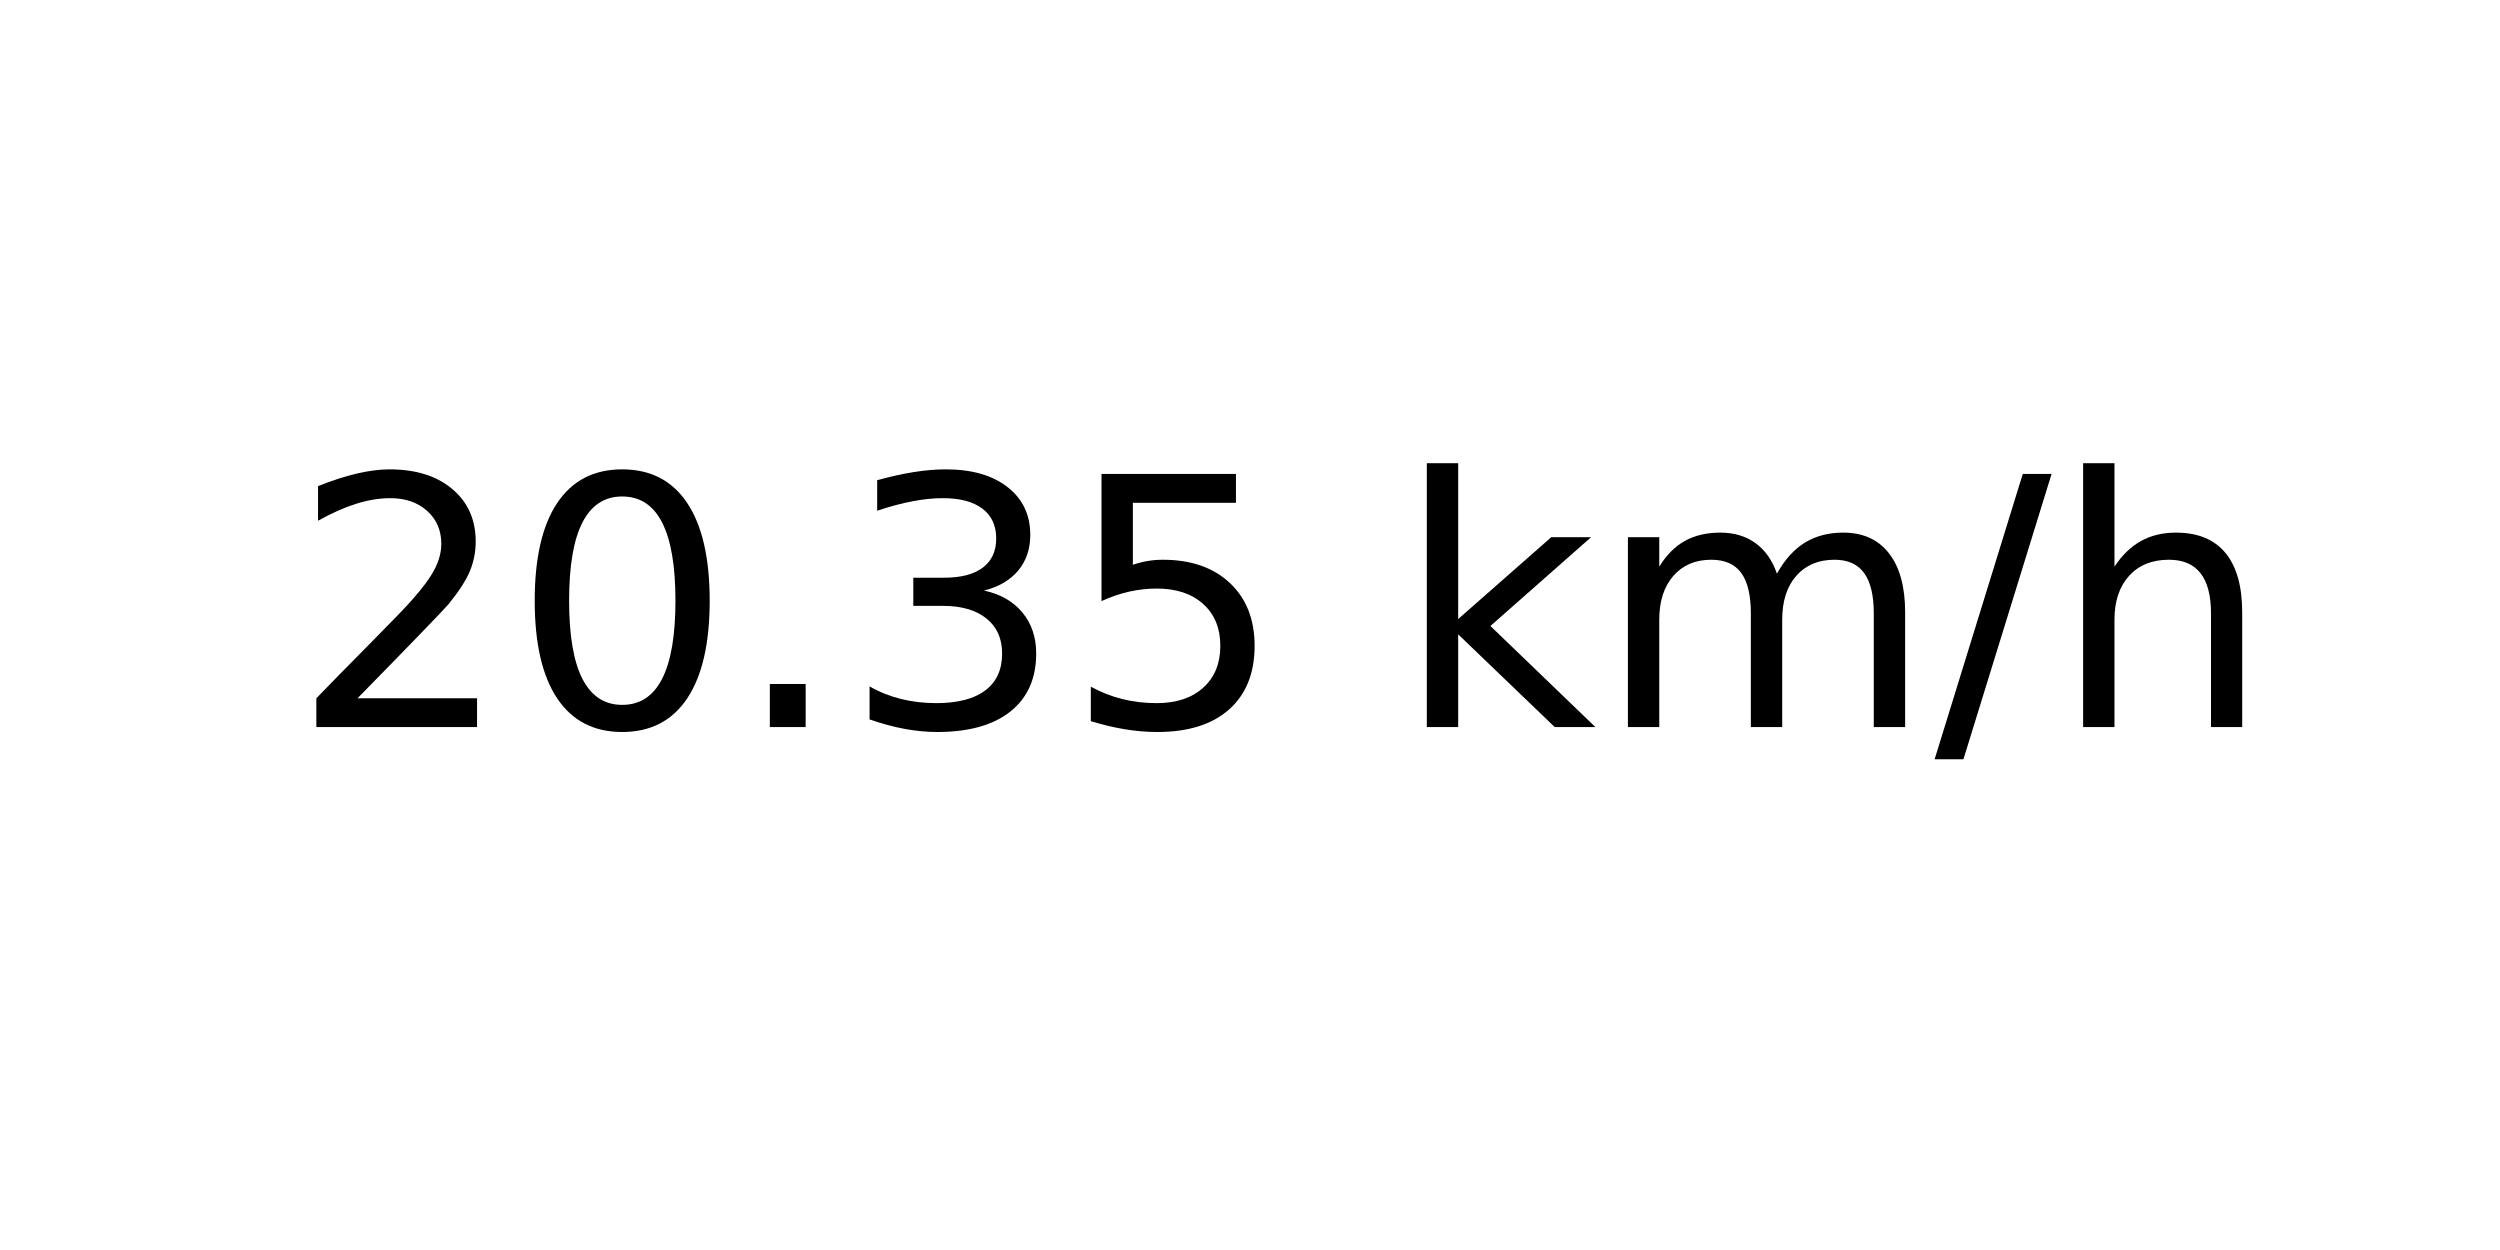
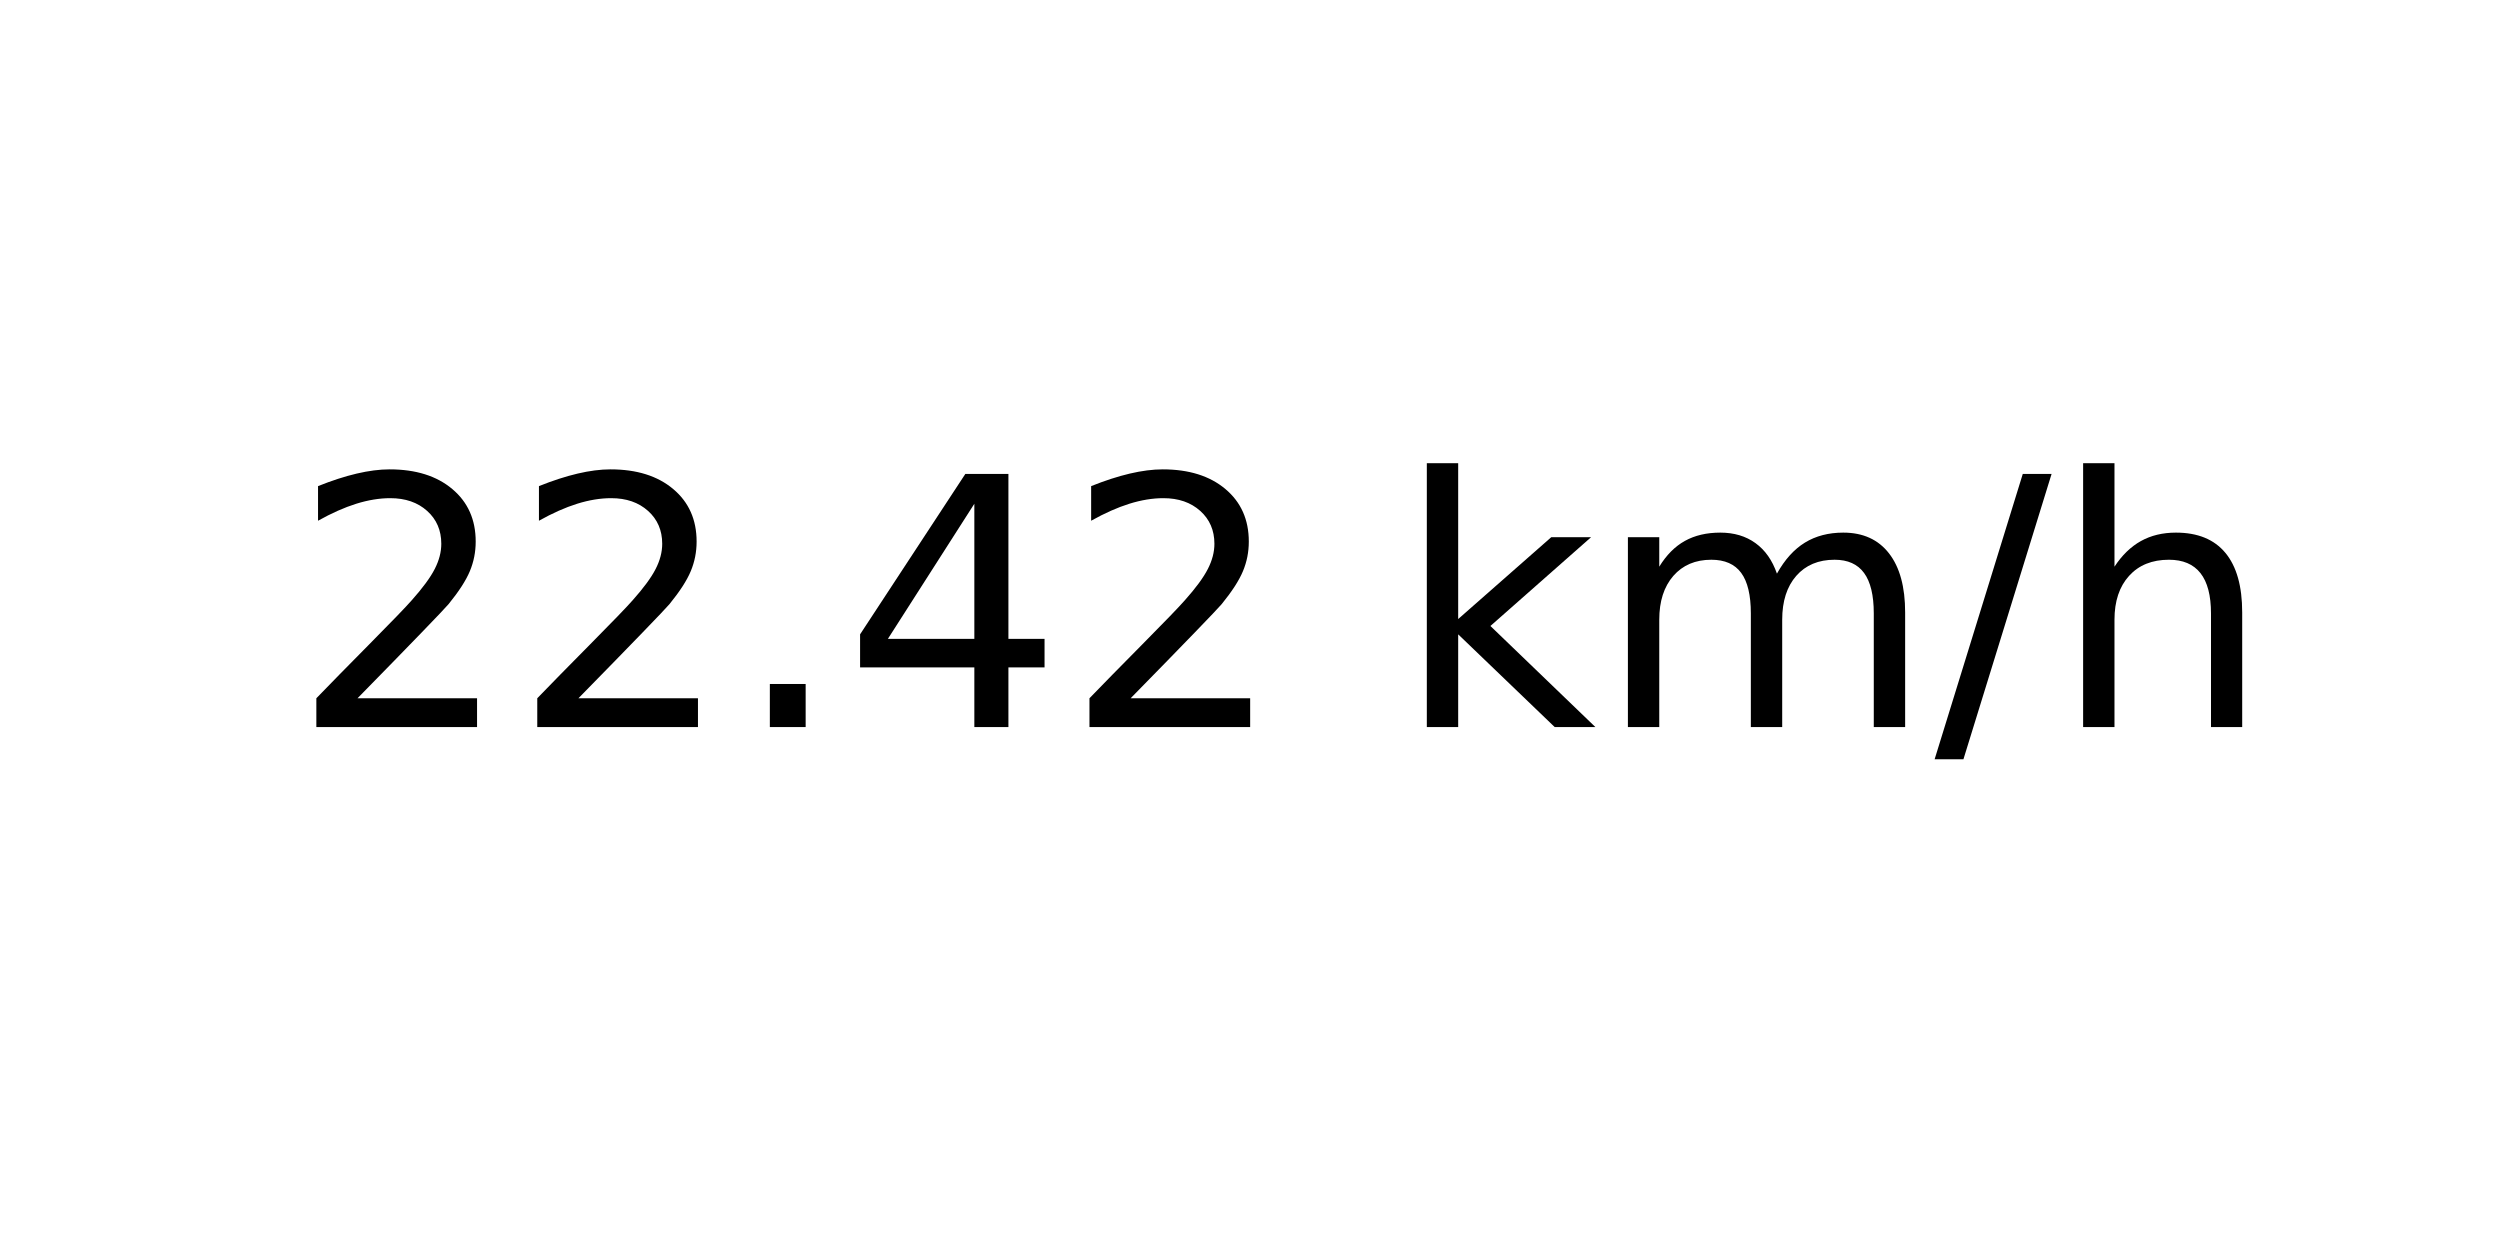
<svg xmlns="http://www.w3.org/2000/svg" xmlns:xlink="http://www.w3.org/1999/xlink" width="72pt" height="36pt" viewBox="0 0 72 36" version="1.1">
  <defs>
    <style type="text/css">*{stroke-linejoin: round; stroke-linecap: butt}</style>
  </defs>
  <g id="figure_1">
    <g id="axes_1">
      <g id="text_1">
        <g transform="translate(8.378125 20.93937) scale(0.1 -0.1)">
          <defs>
            <path id="DejaVuSans-32" d="M 1228 531  L 3431 531  L 3431 0  L 469 0  L 469 531  Q 828 903 1448 1529  Q 2069 2156 2228 2338  Q 2531 2678 2651 2914  Q 2772 3150 2772 3378  Q 2772 3750 2511 3984  Q 2250 4219 1831 4219  Q 1534 4219 1204 4116  Q 875 4013 500 3803  L 500 4441  Q 881 4594 1212 4672  Q 1544 4750 1819 4750  Q 2544 4750 2975 4387  Q 3406 4025 3406 3419  Q 3406 3131 3298 2873  Q 3191 2616 2906 2266  Q 2828 2175 2409 1742  Q 1991 1309 1228 531  z " transform="scale(0.015625)" />
-             <path id="DejaVuSans-30" d="M 2034 4250  Q 1547 4250 1301 3770  Q 1056 3291 1056 2328  Q 1056 1369 1301 889  Q 1547 409 2034 409  Q 2525 409 2770 889  Q 3016 1369 3016 2328  Q 3016 3291 2770 3770  Q 2525 4250 2034 4250  z M 2034 4750  Q 2819 4750 3233 4129  Q 3647 3509 3647 2328  Q 3647 1150 3233 529  Q 2819 -91 2034 -91  Q 1250 -91 836 529  Q 422 1150 422 2328  Q 422 3509 836 4129  Q 1250 4750 2034 4750  z " transform="scale(0.015625)" />
            <path id="DejaVuSans-2e" d="M 684 794  L 1344 794  L 1344 0  L 684 0  L 684 794  z " transform="scale(0.015625)" />
-             <path id="DejaVuSans-33" d="M 2597 2516  Q 3050 2419 3304 2112  Q 3559 1806 3559 1356  Q 3559 666 3084 287  Q 2609 -91 1734 -91  Q 1441 -91 1130 -33  Q 819 25 488 141  L 488 750  Q 750 597 1062 519  Q 1375 441 1716 441  Q 2309 441 2620 675  Q 2931 909 2931 1356  Q 2931 1769 2642 2001  Q 2353 2234 1838 2234  L 1294 2234  L 1294 2753  L 1863 2753  Q 2328 2753 2575 2939  Q 2822 3125 2822 3475  Q 2822 3834 2567 4026  Q 2313 4219 1838 4219  Q 1578 4219 1281 4162  Q 984 4106 628 3988  L 628 4550  Q 988 4650 1302 4700  Q 1616 4750 1894 4750  Q 2613 4750 3031 4423  Q 3450 4097 3450 3541  Q 3450 3153 3228 2886  Q 3006 2619 2597 2516  z " transform="scale(0.015625)" />
-             <path id="DejaVuSans-35" d="M 691 4666  L 3169 4666  L 3169 4134  L 1269 4134  L 1269 2991  Q 1406 3038 1543 3061  Q 1681 3084 1819 3084  Q 2600 3084 3056 2656  Q 3513 2228 3513 1497  Q 3513 744 3044 326  Q 2575 -91 1722 -91  Q 1428 -91 1123 -41  Q 819 9 494 109  L 494 744  Q 775 591 1075 516  Q 1375 441 1709 441  Q 2250 441 2565 725  Q 2881 1009 2881 1497  Q 2881 1984 2565 2268  Q 2250 2553 1709 2553  Q 1456 2553 1204 2497  Q 953 2441 691 2322  L 691 4666  z " transform="scale(0.015625)" />
+             <path id="DejaVuSans-34" d="M 2419 4116  L 825 1625  L 2419 1625  L 2419 4116  z M 2253 4666  L 3047 4666  L 3047 1625  L 3713 1625  L 3713 1100  L 3047 1100  L 3047 0  L 2419 0  L 2419 1100  L 313 1100  L 313 1709  L 2253 4666  z " transform="scale(0.015625)" />
            <path id="DejaVuSans-20" transform="scale(0.015625)" />
            <path id="DejaVuSans-6b" d="M 581 4863  L 1159 4863  L 1159 1991  L 2875 3500  L 3609 3500  L 1753 1863  L 3688 0  L 2938 0  L 1159 1709  L 1159 0  L 581 0  L 581 4863  z " transform="scale(0.015625)" />
            <path id="DejaVuSans-6d" d="M 3328 2828  Q 3544 3216 3844 3400  Q 4144 3584 4550 3584  Q 5097 3584 5394 3201  Q 5691 2819 5691 2113  L 5691 0  L 5113 0  L 5113 2094  Q 5113 2597 4934 2840  Q 4756 3084 4391 3084  Q 3944 3084 3684 2787  Q 3425 2491 3425 1978  L 3425 0  L 2847 0  L 2847 2094  Q 2847 2600 2669 2842  Q 2491 3084 2119 3084  Q 1678 3084 1418 2786  Q 1159 2488 1159 1978  L 1159 0  L 581 0  L 581 3500  L 1159 3500  L 1159 2956  Q 1356 3278 1631 3431  Q 1906 3584 2284 3584  Q 2666 3584 2933 3390  Q 3200 3197 3328 2828  z " transform="scale(0.015625)" />
            <path id="DejaVuSans-2f" d="M 1625 4666  L 2156 4666  L 531 -594  L 0 -594  L 1625 4666  z " transform="scale(0.015625)" />
            <path id="DejaVuSans-68" d="M 3513 2113  L 3513 0  L 2938 0  L 2938 2094  Q 2938 2591 2744 2837  Q 2550 3084 2163 3084  Q 1697 3084 1428 2787  Q 1159 2491 1159 1978  L 1159 0  L 581 0  L 581 4863  L 1159 4863  L 1159 2956  Q 1366 3272 1645 3428  Q 1925 3584 2291 3584  Q 2894 3584 3203 3211  Q 3513 2838 3513 2113  z " transform="scale(0.015625)" />
          </defs>
          <use xlink:href="#DejaVuSans-32" />
-           <use xlink:href="#DejaVuSans-30" x="63.623" />
+           <use xlink:href="#DejaVuSans-32" x="63.623" />
          <use xlink:href="#DejaVuSans-2e" x="127.246" />
-           <use xlink:href="#DejaVuSans-33" x="159.033" />
-           <use xlink:href="#DejaVuSans-35" x="222.656" />
+           <use xlink:href="#DejaVuSans-34" x="159.033" />
+           <use xlink:href="#DejaVuSans-32" x="222.656" />
          <use xlink:href="#DejaVuSans-20" x="286.279" />
          <use xlink:href="#DejaVuSans-6b" x="318.066" />
          <use xlink:href="#DejaVuSans-6d" x="375.977" />
          <use xlink:href="#DejaVuSans-2f" x="473.389" />
          <use xlink:href="#DejaVuSans-68" x="507.08" />
        </g>
      </g>
    </g>
  </g>
</svg>
